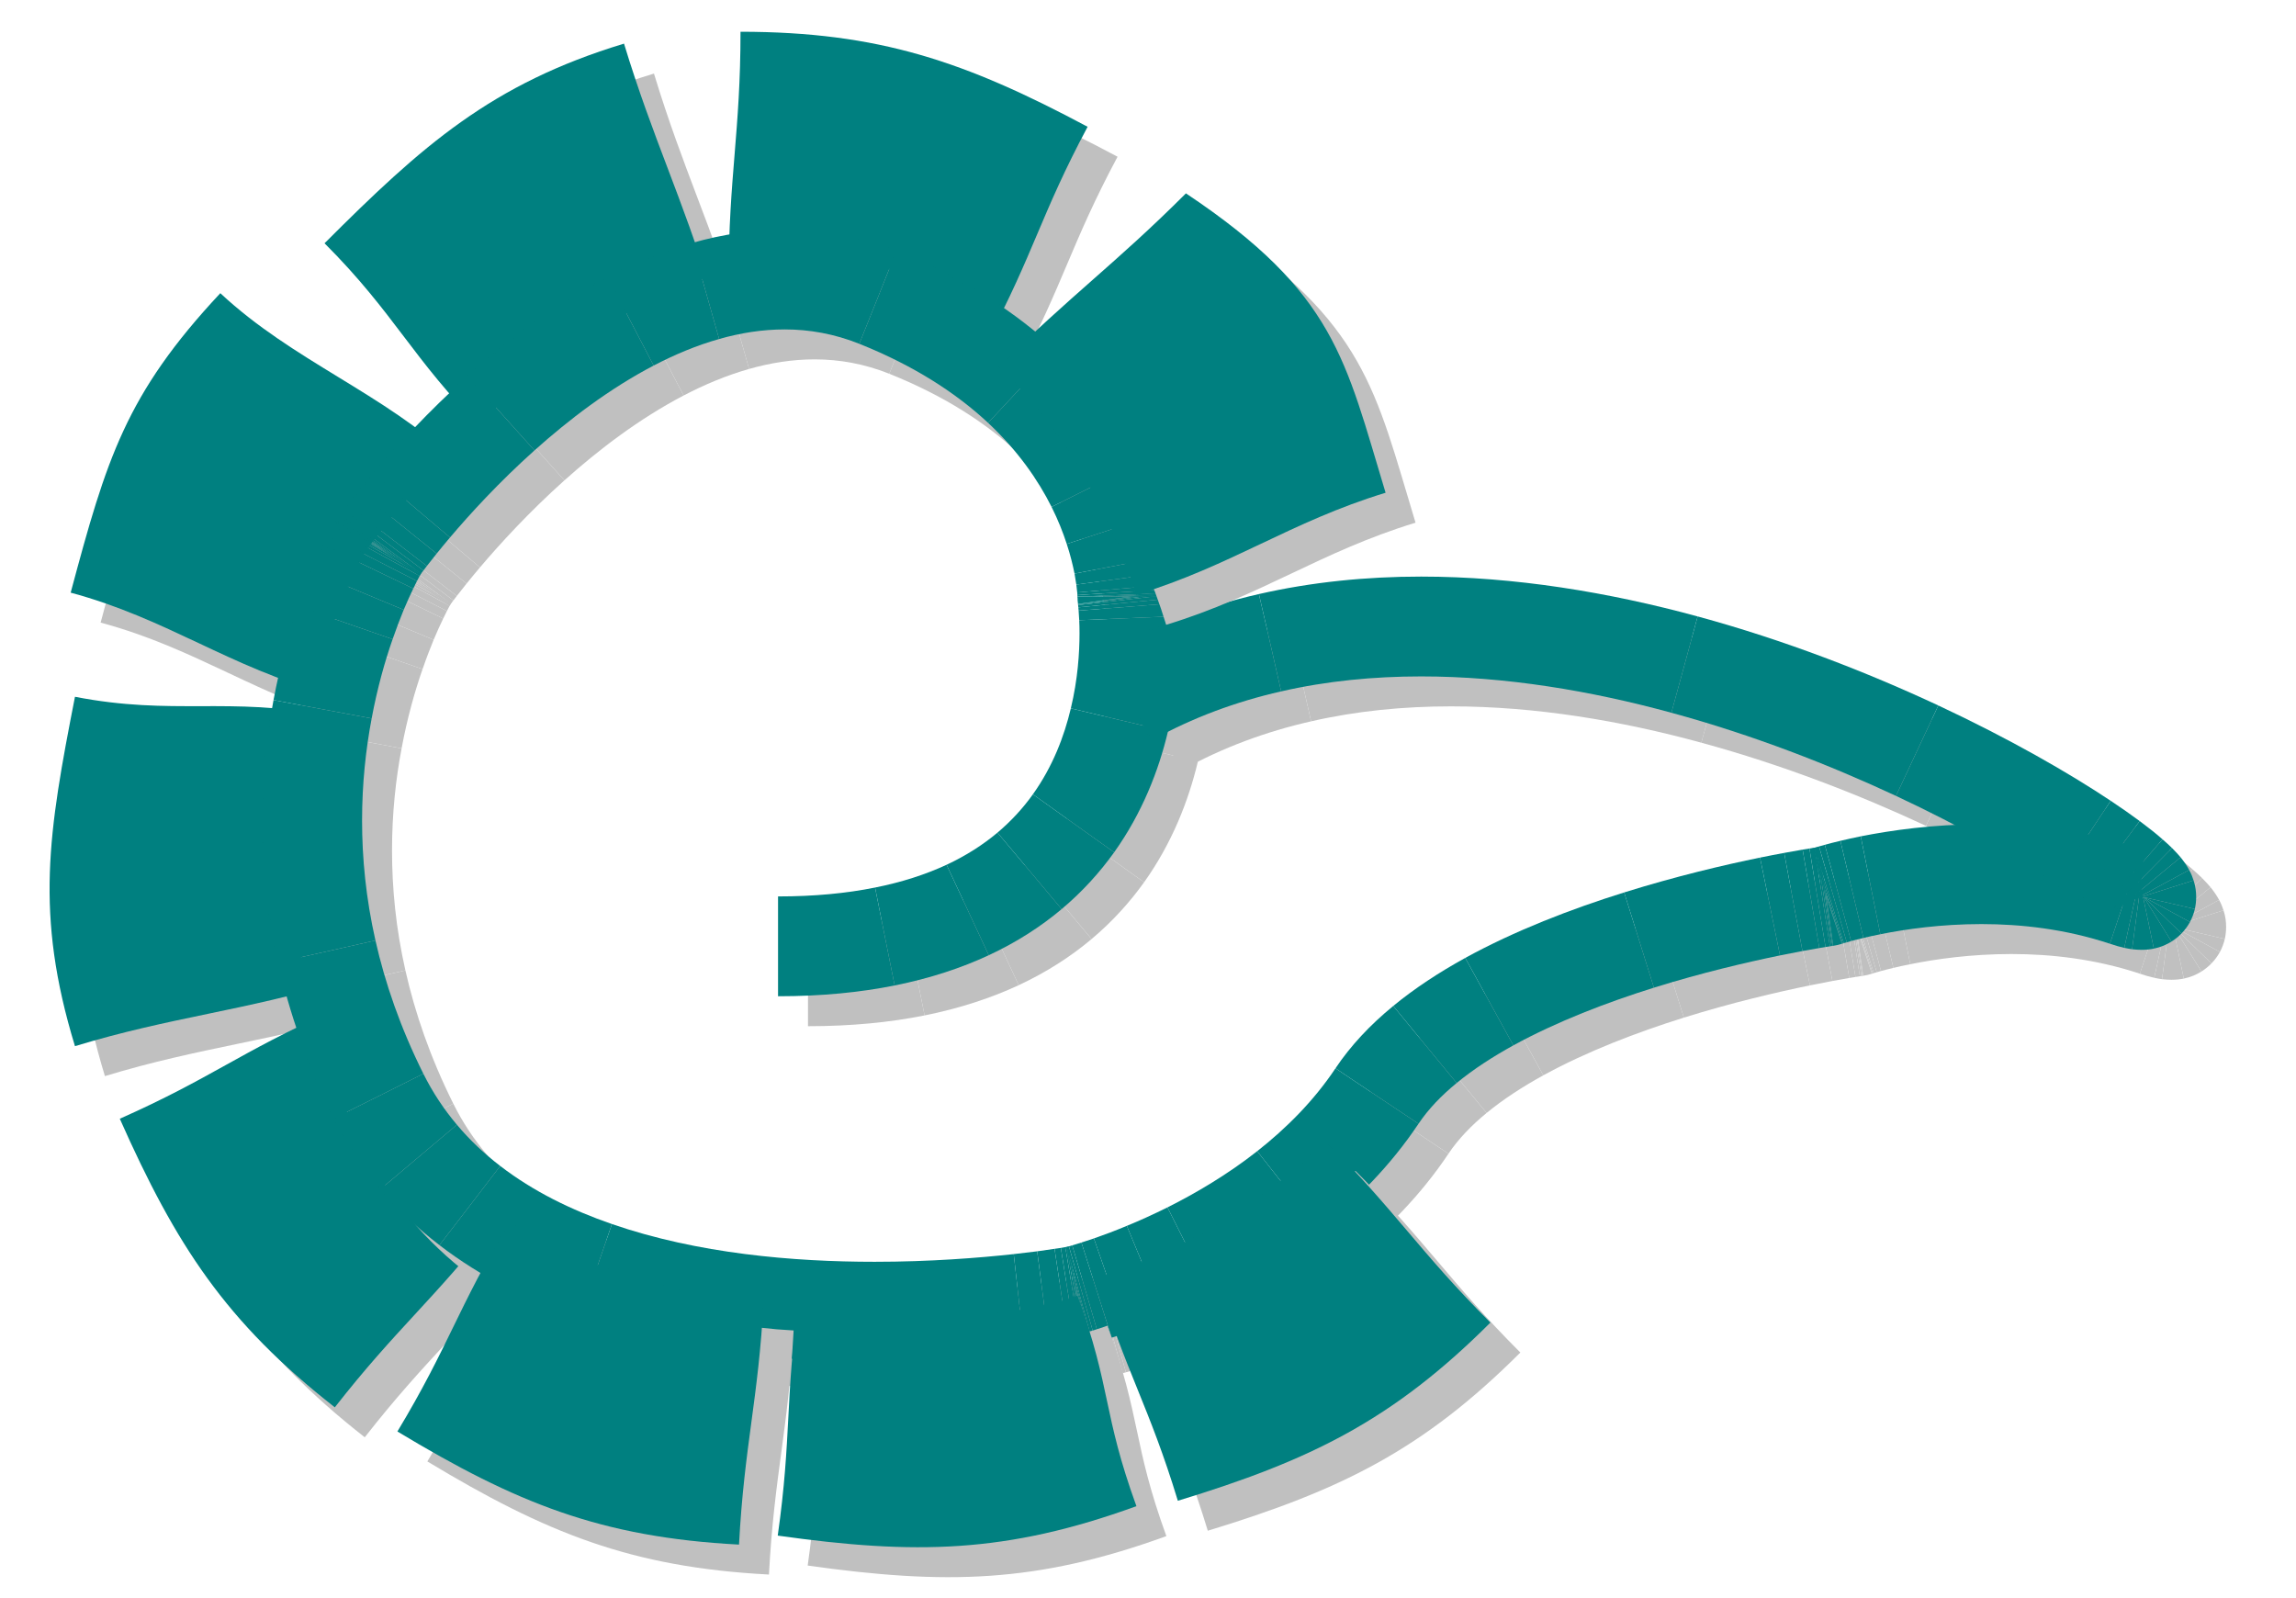
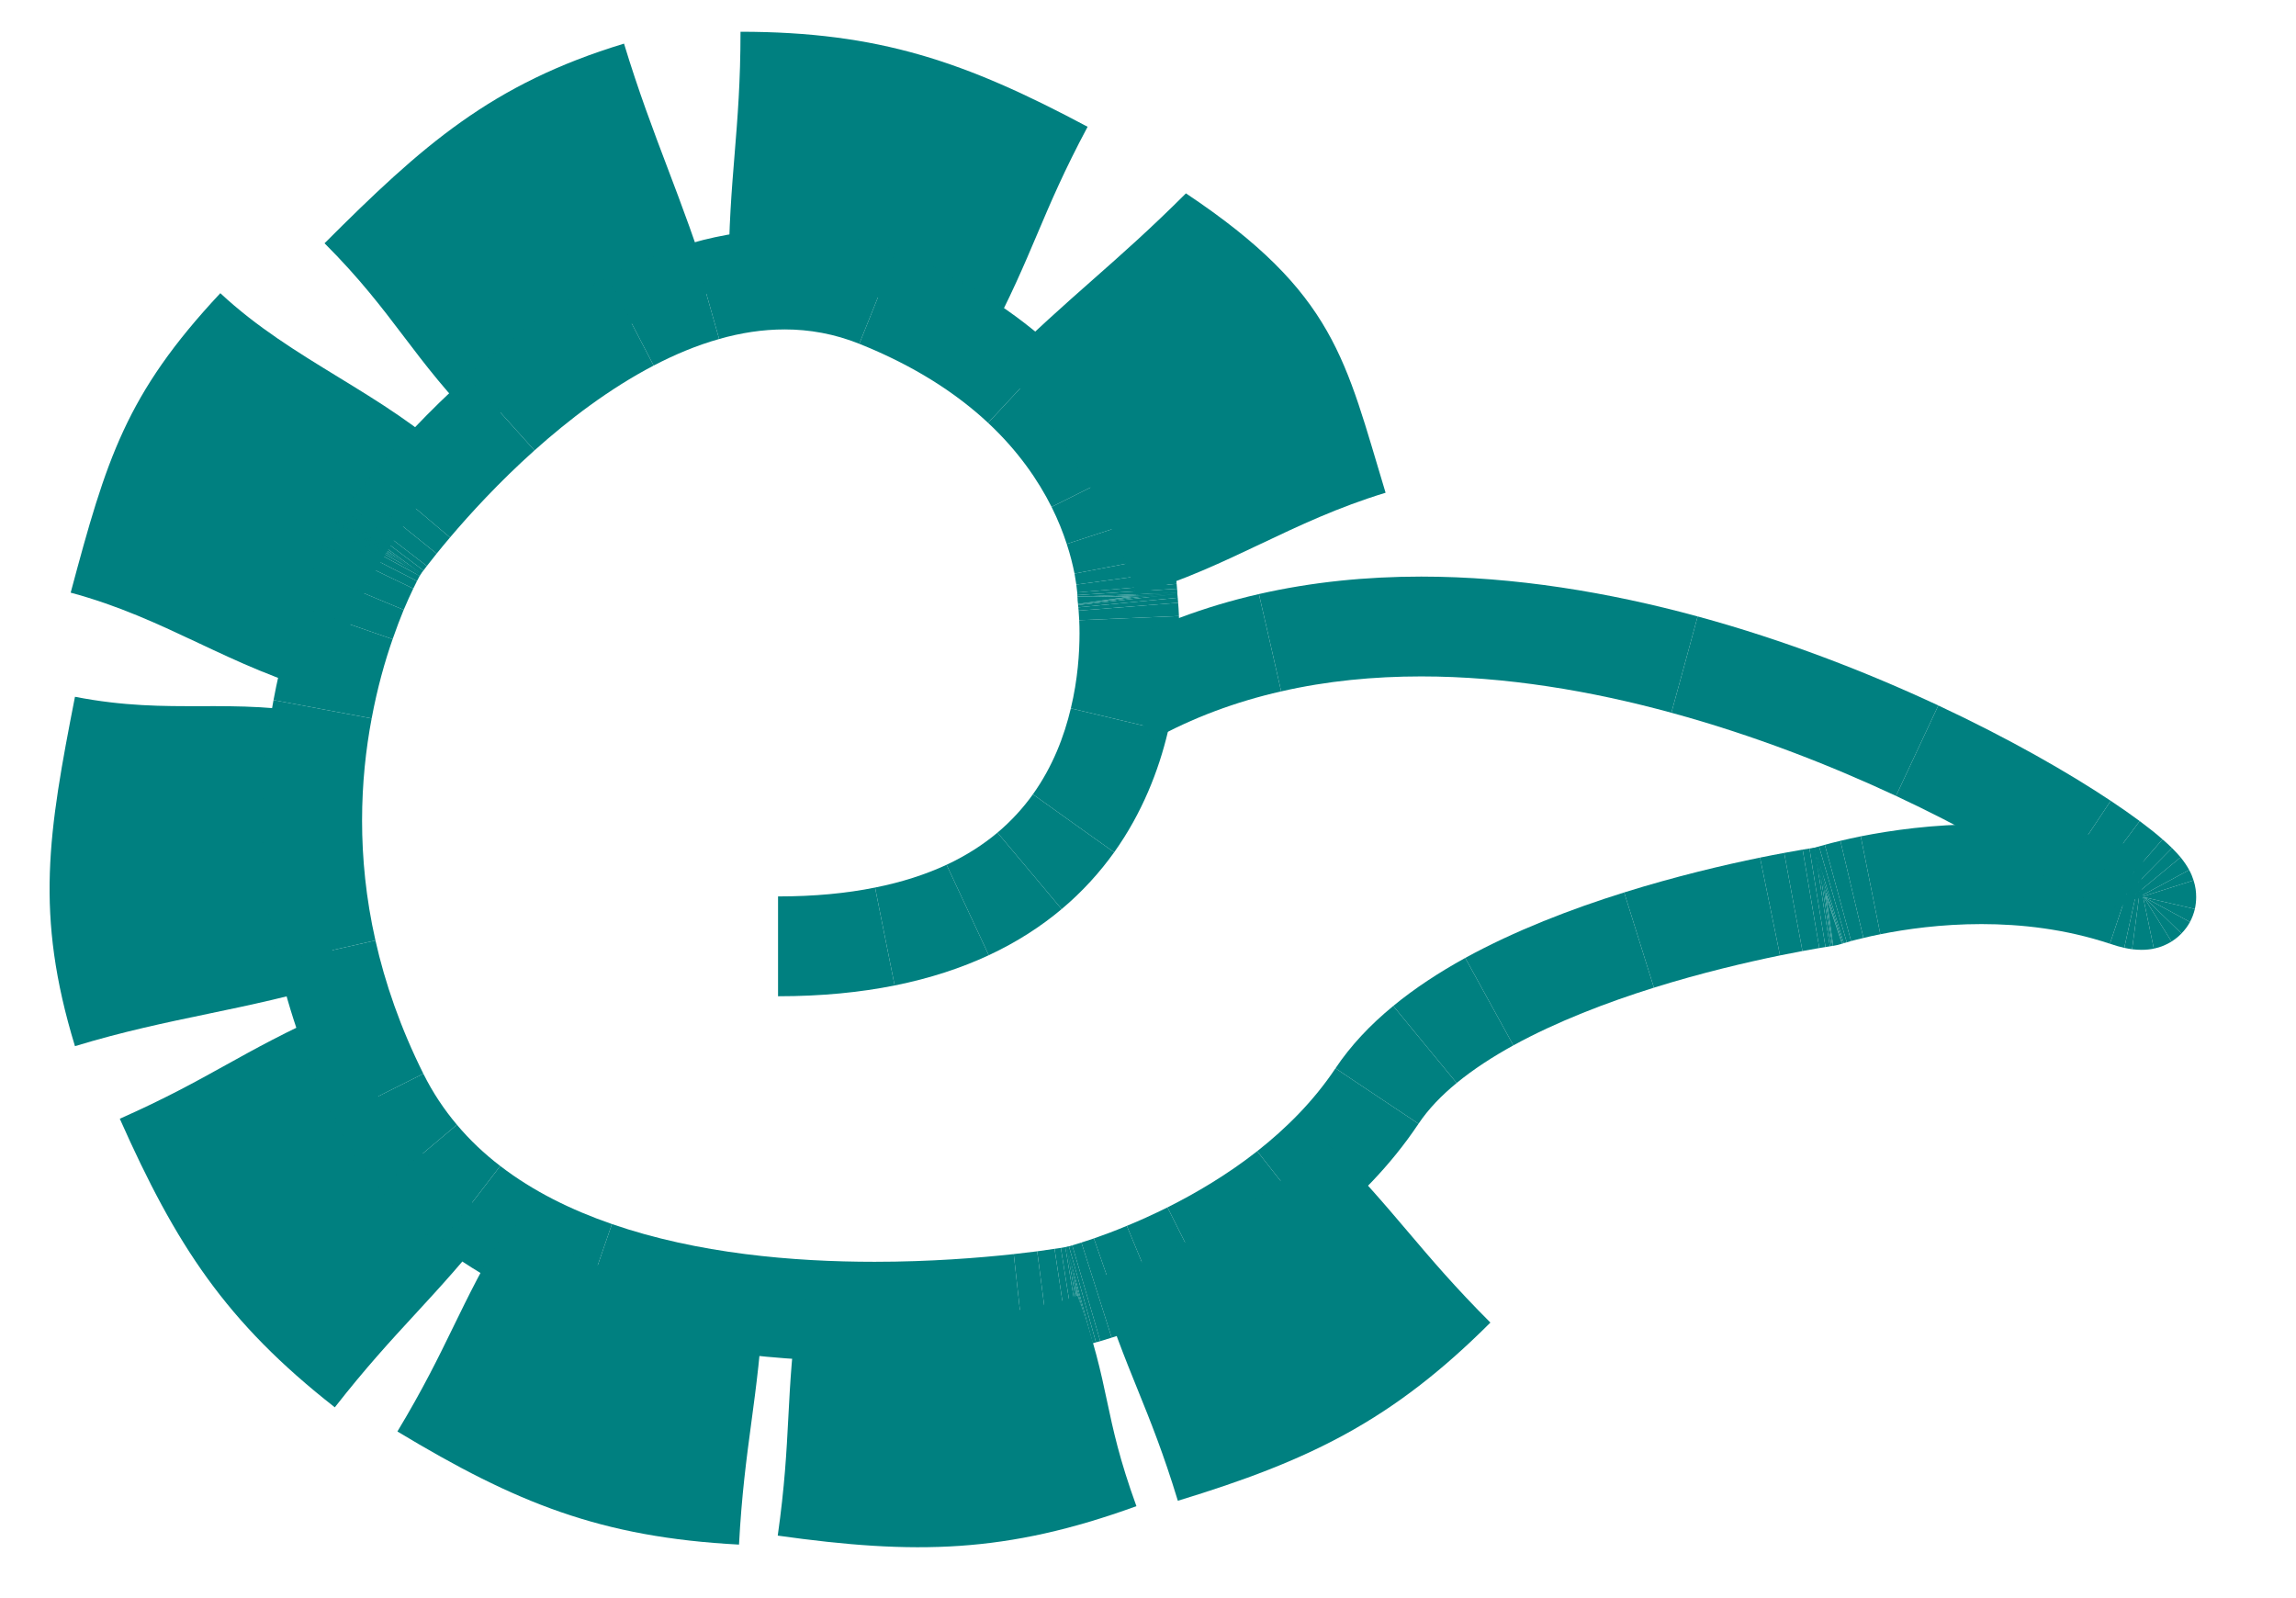
<svg xmlns="http://www.w3.org/2000/svg" fill-rule="evenodd" preserveAspectRatio="xMidYMid" viewBox="0 0 23000 16000">
  <path fill="none" d="M986 986h21030v14030H986z" />
-   <path fill="silver" d="M7599 3073c1-1001 119-1455 119-2455 1387 1 2253 299 3477 952-471 882-538 1267-1008 2150-793-424-1690-647-2588-647Z" />
+   <path fill="none" d="M7599 3073c1-1001 119-1455 119-2455 1387 1 2253 299 3477 952-471 882-538 1267-1008 2150-793-424-1690-647-2588-647Z" />
  <path fill="none" d="M7585 604h3625v3131H7585z" />
  <path fill="teal" d="M7299 2773c1-1001 119-1455 119-2455 1387 1 2253 299 3477 952-471 882-538 1267-1008 2150-793-424-1690-647-2588-647Z" />
  <path fill="none" d="M7285 304h3625v3131H7285z" />
-   <path fill="silver" d="M5135 4600c-707-708-877-1156-1584-1863 981-981 1672-1597 3000-2000 291 956 581 1534 873 2490-861 263-1654 738-2289 1373Z" />
+   <path fill="none" d="M5135 4600c-707-708-877-1156-1584-1863 981-981 1672-1597 3000-2000 291 956 581 1534 873 2490-861 263-1654 738-2289 1373Z" />
  <path fill="none" d="M3537 723h3901v3892H3537z" />
  <path fill="teal" d="M4835 4300c-707-708-877-1156-1584-1863 981-981 1672-1597 3000-2000 291 956 581 1534 873 2490-861 263-1654 738-2289 1373Z" />
  <path fill="none" d="M3237 423h3901v3892H3237z" />
-   <path fill="silver" d="M3570 7247c-966-259-1596-751-2562-1010 359-1341 552-1987 1499-3000 731 682 1626 995 2358 1677-614 657-1063 1466-1295 2333Z" />
+   <path fill="none" d="M3570 7247c-966-259-1596-751-2562-1010 359-1341 552-1987 1499-3000 731 682 1626 995 2358 1677-614 657-1063 1466-1295 2333Z" />
  <path fill="none" d="M994 3224h3886v4038H994z" />
  <path fill="teal" d="M3270 6947c-966-259-1596-751-2562-1010 359-1341 552-1987 1499-3000 731 682 1626 995 2358 1677-614 657-1063 1466-1295 2333Z" />
  <path fill="none" d="M694 2924h3886v4038H694z" />
-   <path fill="silver" d="M3714 10132c-955 292-1705 356-2663 648-405-1327-266-2139 0-3500 982 191 1543-3 2525 188-172 882-124 1805 138 2664Z" />
+   <path fill="none" d="M3714 10132c-955 292-1705 356-2663 648-405-1327-266-2139 0-3500 982 191 1543-3 2525 188-172 882-124 1805 138 2664Z" />
  <path fill="none" d="M783 7266h2946v3529H783z" />
  <path fill="teal" d="M3414 9832c-955 292-1705 356-2663 648-405-1327-266-2139 0-3500 982 191 1543-3 2525 188-172 882-124 1805 138 2664Z" />
  <path fill="none" d="M483 6966h2946v3529H483z" />
-   <path fill="silver" d="M5259 12537c-617 788-989 1073-1605 1861-1092-855-1591-1624-2154-2891 915-406 1204-667 2118-1074 365 822 934 1551 1641 2104Z" />
+   <path fill="none" d="M5259 12537c-617 788-989 1073-1605 1861-1092-855-1591-1624-2154-2891 915-406 1204-667 2118-1074 365 822 934 1551 1641 2104Z" />
  <path fill="none" d="M1487 10420h3787v3993H1487z" />
  <path fill="teal" d="M4959 12237c-617 788-989 1073-1605 1861-1092-855-1591-1624-2154-2891 915-406 1204-667 2118-1074 365 822 934 1551 1641 2104Z" />
  <path fill="none" d="M1187 10120h3787v3993H1187z" />
-   <g fill="silver">
+   <g fill="none">
    <path d="M8094 9280c363 0 685-31 972-89l98 491 98 490c-344 69-732 108-1168 108V9280Z" />
    <path d="M9066 9191c271-54 509-132 716-228l212 453 211 453c-273 127-585 231-943 303l-98-490-98-491Z" />
    <path d="M9782 8963c197-92 366-201 510-322l322 383 321 383c-206 173-447 330-730 462l-211-453-212-453Z" />
    <path d="M10292 8641c141-119 258-248 355-384l407 291 407 290c-144 201-317 393-526 569l-321-383-322-383Z" />
    <path d="M10647 8257c199-279 314-582 380-861l487 116 486 115c-93 393-259 818-539 1211l-407-290-407-291Z" />
    <path d="M11027 7396c70-291 87-558 87-752h1000c0 254-23 603-114 983l-486-115-487-116Zm87-752c0-49-1-92-3-131l500-21 499-21c2 51 4 109 4 173h-1000Z" />
    <path d="M11111 6513c-2-37-4-69-6-96l499-39 498-40c3 37 6 81 8 133l-499 21-500 21Z" />
    <path d="M11105 6417c-1-12-2-23-3-33l498-48 498-48c1 14 3 31 4 50l-498 40-499 39Z" />
    <path d="M11102 6384c-1-9-1-17-2-23l497-56 497-56c1 11 2 23 4 39l-498 48-498 48Z" />
    <path d="M11100 6361c0-3-1-5-1-7l497-60 496-60c0 4 1 9 2 15l-497 56-497 56Z" />
    <path d="M11099 6354v-4l496-64 495-63c1 3 1 7 2 11l-496 60-497 60Z" />
    <path d="M11099 6350c0-1-1-1-1-1l496-66 496-65v5l-495 63-496 64Z" />
    <path d="m11098 6349 496-68 495-67c0 1 1 2 1 4l-496 65-496 66Z" />
    <path d="m11198 6335 396-54 495-68v1l-495 67-396 54Z" />
    <path d="m11308 6320 286-40 495-69v2l-495 68-286 39Z" />
    <path d="m11421 6304 173-24 495-70v1l-495 69-173 24Z" />
    <path d="m11535 6288 59-8 495-71v1l-495 70-59 8Z" />
    <path d="M11099 6350c-4-24-5-45-5-70h500l-495 70Zm348-70 147-2 500-5v7h-647Z" />
    <path d="m11167 6282 427-8 499-10c1 4 1 7 1 9l-500 5-427 4Z" />
    <path d="M11094 6284v-2l499-15 500-15v12l-499 10-500 10Z" />
    <path d="M11094 6282c0-1 0-3-1-5l500-20 500-20v15l-500 15-499 15Z" />
    <path d="M11093 6277v-16l499-32 499-31c1 15 1 28 2 39l-500 20-500 20Z" />
    <path d="M11093 6261c-1-8-2-16-2-26l498-43 498-43c2 18 3 35 4 49l-499 31-499 32Z" />
    <path d="M11091 6235c-2-22-5-48-9-79l495-67 496-68c6 50 11 93 14 128l-498 43-498 43Z" />
    <path d="M11082 6156c-5-32-11-69-18-110l491-94 491-95c11 61 20 116 27 164l-496 68-495 67Z" />
    <path d="M11064 6046c-17-84-41-185-78-297l476-155 475-155c52 158 86 299 109 418l-491 95-491 94Z" />
    <path d="M10986 5749c-37-114-86-239-152-371l447-223 447-224c91 181 158 352 209 508l-475 155-476 155Z" />
    <path d="M10834 5378c-134-267-335-561-636-842l341-366 341-365c402 375 670 769 848 1126l-447 224-447 223Z" />
    <path d="M10198 4536c-314-293-733-569-1290-792l186-464 185-465c693 278 1211 626 1601 990l-341 365-341 366Z" />
    <path d="M8908 3744c-250-100-501-144-747-144V2600c369 0 744 66 1118 215l-185 465-186 464Zm-747-144c-223 0-443 35-657 96l-136-481-136-481c302-86 614-134 929-134v1000Z" />
    <path d="M7504 3696c-226 64-445 156-656 266l-231-443-231-444c272-141 555-258 846-341l136 481 136 481Z" />
    <path d="M6848 3962c-444 232-850 542-1194 850l-334-372-334-373c403-361 880-721 1400-992l231 444 231 443Z" />
    <path d="M5654 4812c-354 317-645 635-846 872l-382-323-381-323c225-265 547-618 941-971l334 373 334 372Z" />
    <path d="M4808 5684c-51 60-95 114-134 162l-389-314-390-314c44-53 94-114 150-180l381 323 382 323Z" />
    <path d="M4674 5846c-39 48-72 90-98 124l-396-305-396-306c30-39 68-86 111-141l390 314 389 314Z" />
    <path d="M4576 5970c-13 17-24 32-34 45l-399-302-399-301c12-15 25-33 40-53l396 306 396 305Z" />
    <path d="M4542 6015c-10 13-18 24-25 32l-401-297-402-298c8-11 18-24 30-40l399 301 399 302Z" />
    <path d="M4517 6047c-3 5-5 8-8 11l-403-295-403-296c3-5 7-10 11-15l402 298 401 297Z" />
    <path d="M4509 6058c-2 3-4 6-5 8l-405-294-404-294c2-3 5-7 8-11l403 296 403 295Z" />
    <path d="M4504 6066c-2 2-3 3-3 4l-406-292-406-293c2-1 3-4 6-7l404 294 405 294Z" />
    <path d="m4501 6070-407-290-407-291s1-1 2-4l406 293 406 292Z" />
    <path d="M3665 5522c7-11 14-22 22-33l407 291-429-258Z" />
    <path d="m4253 5875-160-95-430-255c1-2 2-3 2-3l429 258 159 95Z" />
    <path d="m4523 6036-431-253-432-253c2-2 3-4 3-5l430 255 430 256Z" />
    <path d="M4523 6036s-1 1-1 2l-433-251-432-251 3-6 432 253 431 253Z" />
    <path d="M4522 6038s-1 2-2 3l-434-248-434-249c2-3 3-5 5-8l432 251 433 251Z" />
    <path d="M4520 6041c-2 3-4 7-6 11l-437-244-436-243c4-8 8-15 11-21l434 249 434 248Z" />
    <path d="M4514 6052c-3 5-6 11-10 17l-439-238-439-239c5-10 10-19 15-27l436 243 437 244Z" />
    <path d="M4504 6069c-7 14-16 32-27 52l-445-228-445-228c15-29 28-53 39-73l439 239 439 238Z" />
    <path d="M4477 6121c-11 22-24 47-37 75l-450-217-451-217c18-37 34-69 48-97l445 228 445 228Z" />
    <path d="M4440 6196c-28 58-61 130-96 213l-461-192-462-192c43-104 84-192 118-263l451 217 450 217Z" />
    <path d="M4344 6409c-35 86-73 184-111 294l-473-164-472-164c45-131 91-248 133-350l462 192 461 192Z" />
    <path d="M4233 6703c-77 220-153 488-210 794l-492-92-491-92c67-361 158-677 248-938l472 164 473 164Z" />
    <path d="M4023 7497c-58 306-96 650-96 1023H2927c0-441 45-847 113-1207l491 92 492 92Zm-96 1023c0 374 38 777 134 1201l-488 110-488 109c-113-501-158-978-158-1420h1000Z" />
    <path d="M4061 9721c96 426 250 874 480 1335l-447 224-448 223c-269-539-449-1063-561-1563l488-109 488-110Z" />
    <path d="M4541 11056c94 189 207 358 336 511l-382 322-383 323c-178-212-335-447-466-709l448-223 447-224Z" />
    <path d="M4877 11567c130 155 276 292 434 413l-304 397-305 396c-215-165-413-352-590-561l383-323 382-322Z" />
    <path d="M5311 11980c331 255 714 442 1119 582l-163 473-163 472c-508-175-987-415-1402-734l305-396 304-397Z" />
    <path d="M6430 12562c860 297 1818 378 2632 378v1000c-915 0-1991-99-2958-433l163-472 163-473Zm2632 378c554 0 1043-39 1393-77l55 497 54 497c-377 41-905 83-1502 83v-1000Z" />
    <path d="M10455 12863c87-10 166-19 235-28l64 495 65 496c-75 10-160 20-255 31l-54-497-55-497Z" />
    <path d="M10690 12835c68-9 127-18 174-25l74 495 74 494c-53 8-117 17-193 27l-65-496-64-495Z" />
    <path d="M10864 12810c24-3 45-7 63-9l78 493 78 494c-21 4-44 7-71 11l-74-494-74-495Z" />
    <path d="M10927 12801c18-3 33-6 45-8l82 494 82 493c-15 2-32 5-53 8l-78-494-78-493Z" />
    <path d="M10972 12793c5-1 11-2 15-2l84 493 84 493c-6 0-12 2-19 3l-82-493-82-494Z" />
    <path d="M10987 12791c4-1 8-2 11-2l86 492 85 493c-4 1-8 2-14 3l-84-493-84-493Z" />
    <path d="M10998 12789c1 0 2-1 3-1l87 493 87 492c-2 0-4 1-6 1l-85-493-86-492Z" />
    <path d="M11001 12788h2l88 492 88 492c-1 1-3 1-4 1l-87-492-87-493Z" />
    <path d="M11003 12788h1l89 492 89 492h-3l-88-492-88-492Z" />
    <path d="m11029 12925 65 355 89 492h-1l-89-492-64-355Z" />
    <path d="M11215 13765c-11 2-21 5-32 7l-89-492 121 485Z" />
    <path d="m11015 12967 80 312 124 485c-3 0-4 1-4 1l-121-485-79-313Z" />
    <path d="M10972 12795s1 0 2-1l125 484 126 484c-3 1-5 1-6 2l-124-485-123-484Z" />
    <path d="M10974 12794c1 0 2 0 4-1l129 483 128 484c-4 1-7 1-10 2l-126-484-125-484Z" />
    <path d="M10978 12793c3-1 5-1 8-2l130 483 131 482c-5 2-9 3-12 4l-128-484-129-483Z" />
    <path d="M10986 12791c6-2 13-4 22-6l136 481 135 481c-12 4-23 7-32 9l-131-482-130-483Z" />
    <path d="M11008 12785c10-3 21-6 33-10l141 480 140 480c-16 5-30 9-43 12l-135-481-136-481Z" />
    <path d="M11041 12775c25-7 56-16 92-28l152 477 151 476c-44 14-82 26-114 35l-140-480-141-480Z" />
    <path d="M11133 12747c37-12 79-25 125-41l164 472 163 473c-55 19-105 35-149 49l-151-476-152-477Z" />
    <path d="M11258 12706c94-33 206-74 330-126l191 462 191 463c-145 59-275 108-385 146l-163-473-164-472Z" />
    <path d="M11588 12580c125-51 262-113 407-185l224 447 223 447c-168 84-327 156-472 216l-191-463-191-462Z" />
    <path d="M11995 12395c285-143 600-328 899-563l309 393 309 393c-357 280-730 502-1070 671l-223-447-224-447Z" />
    <path d="M12894 11832c288-227 564-500 784-830l416 278 416 277c-281 421-630 772-998 1061l-309-393-309-393Z" />
    <path d="M13678 11002c151-226 347-435 579-625l317 386 318 386c-152 125-283 260-382 408l-416-277-416-278Z" />
    <path d="M14257 10377c214-176 458-336 721-481l241 438 241 438c-207 114-400 239-568 377l-318-386-317-386Z" />
    <path d="M14978 9896c497-273 1061-490 1592-656l149 477 149 477c-469 147-968 337-1408 578l-241-438-241-438Z" />
    <path d="M16570 9240c518-162 1004-276 1361-349l100 490 100 490c-331 68-782 173-1263 323l-149-477-149-477Z" />
    <path d="M17931 8891c89-18 170-34 242-47l91 492 92 491c-67 13-142 27-225 44l-100-490-100-490Z" />
    <path d="M18173 8844c71-13 134-24 185-33l83 493 84 493c-47 8-104 18-169 30l-92-491-91-492Z" />
    <path d="M18358 8811c25-4 48-8 68-11l80 493 81 494c-18 3-39 6-62 10l-84-493-83-493Z" />
    <path d="M18426 8800c20-4 37-6 51-8l77 494 77 494c-12 2-27 4-44 7l-81-494-80-493Z" />
    <path d="M18477 8792c7-1 14-2 19-3l75 494 76 494c-5 1-10 2-16 3l-77-494-77-494Z" />
    <path d="M18496 8789c5-1 10-2 14-2l74 494 73 495c-3 0-6 1-10 1l-76-494-75-494Z" />
    <path d="M18510 8787c4-1 7-1 9-2l72 495 72 495c-1 0-3 0-6 1l-73-495-74-494Z" />
    <path d="M18519 8785h4l71 495 70 495h-1l-72-495-72-495Z" />
    <path d="M18752 9754c-29 10-57 16-88 21l-70-495 158 474Z" />
    <path d="M18436 8805h2l156 475 51 154-51-154-158-475Z" />
    <path d="M18438 8805c0-1 1-1 2-1l156 475 149 457-151-456-156-475Z" />
    <path d="M18440 8804c2-1 3-1 4-2l154 476 154 476h-1l-155-475-156-475Z" />
    <path d="M18444 8802c2 0 3-1 5-1l152 476 152 477h-1l-154-476-154-476Z" />
    <path d="M18449 8801c4-1 8-3 13-4l149 477 149 478c-3 0-5 1-7 2l-152-477-152-476Z" />
    <path d="M18462 8797c5-2 10-3 16-5l146 478 146 478c-4 2-7 3-10 4l-149-478-149-477Z" />
    <path d="M18478 8792c12-4 27-8 44-13l139 480 139 481c-12 3-22 6-30 8l-146-478-146-478Z" />
    <path d="M18522 8779c17-5 36-10 58-16l132 482 131 482c-16 5-31 9-43 13l-139-481-139-480Z" />
    <path d="M18580 8763c43-12 95-26 156-40l115 486 116 487c-48 11-90 22-124 31l-131-482-132-482Z" />
    <path d="M18736 8723c60-14 128-30 204-45l98 491 98 490c-63 12-119 25-169 37l-116-487-115-486Z" />
    <path d="M18940 8678c302-60 726-121 1209-121v1000c-405 0-760 51-1013 102l-98-490-98-491Zm1209-121c493 0 1048 63 1603 248l-158 475-158 474c-446-148-891-197-1287-197V8557Z" />
    <path d="M21752 8805c17 6 31 11 43 13l-108 488-107 489c-41-9-89-22-144-41l158-474 158-475Z" />
    <path d="m21780 8889-56 424-66 496c-24-3-50-8-78-14l107-489 93-417Z" />
    <path d="M21753 9094v721c-28 0-60-2-95-6l66-496 29-219Zm0 118 21 101 102 490c-35 7-76 12-123 12v-603Z" />
    <path d="m21764 9269 25 39 264 424c-48 30-105 56-177 71l-102-490-10-44Z" />
    <path d="m21774 9285 20 18 359 348c-29 30-62 57-100 81l-264-424-15-23Z" />
    <path d="m21777 9288 21 10 440 238c-23 42-51 80-85 115l-359-348-17-15Z" />
    <path d="m21777 9287 23 6 487 113c-11 46-28 90-49 130l-440-238-21-11Z" />
    <path d="M21771 9286h529c0 42-5 82-13 120l-487-113-29-7Zm-21 0 48-16 476-151c20 61 26 117 26 167h-550Z" />
    <path d="m21694 9303 96-51 440-237c20 37 34 72 44 104l-476 151-104 33Z" />
    <path d="m21541 9386 217-179 386-319c38 47 66 90 86 127l-440 237-249 134Z" />
    <path d="M21372 9525c-4-6-10-12-17-19l351-355 352-356c34 34 62 65 86 93l-386 319-386 318Z" />
    <path d="M21355 9506c-14-14-31-28-49-44l329-377 328-377c36 31 67 60 95 87l-352 356-351 355Z" />
    <path d="M21306 9462c-46-40-102-85-169-134l298-402 299-401c90 67 167 128 229 183l-328 377-329 377Z" />
    <path d="M21137 9328c-72-54-155-112-247-174l277-416 277-416c108 72 205 140 290 203l-299 401-298 402Z" />
    <path d="M20890 9154c-387-257-939-573-1597-881l212-453 212-453c712 333 1308 676 1727 955l-277 416-277 416Z" />
    <path d="M19293 8273c-662-309-1431-610-2250-833l132-482 131-483c878 239 1702 561 2411 892l-212 453-212 453Z" />
    <path d="M17043 7440c-805-220-1660-364-2506-364V6076c935 0 1879 157 2769 399l-131 483-132 482Zm-2506-364c-474 0-945 45-1403 150l-111-488-112-487c531-121 1077-175 1626-175v1000Z" />
    <path d="M13134 7226c-449 102-885 261-1298 491l-242-437-243-437c496-276 1021-469 1560-592l112 487 111 488Z" />
  </g>
  <g fill="teal">
    <path d="M7794 8980c363 0 685-31 972-89l98 491 98 490c-344 69-732 108-1168 108V8980Z" />
    <path d="M8766 8891c271-54 509-132 716-228l212 453 211 453c-273 127-585 231-943 303l-98-490-98-491Z" />
    <path d="M9482 8663c197-92 366-201 510-322l322 383 321 383c-206 173-447 330-730 462l-211-453-212-453Z" />
    <path d="M9992 8341c141-119 258-248 355-384l407 291 407 290c-144 201-317 393-526 569l-321-383-322-383Z" />
    <path d="M10347 7957c199-279 314-582 380-861l487 116 486 115c-93 393-259 818-539 1211l-407-290-407-291Z" />
    <path d="M10727 7096c70-291 87-558 87-752h1000c0 254-23 603-114 983l-486-115-487-116Zm87-752c0-49-1-92-3-131l500-21 499-21c2 51 4 109 4 173h-1000Z" />
    <path d="M10811 6213c-2-37-4-69-6-96l499-39 498-40c3 37 6 81 8 133l-499 21-500 21Z" />
    <path d="M10805 6117c-1-12-2-23-3-33l498-48 498-48c1 14 3 31 4 50l-498 40-499 39Z" />
    <path d="M10802 6084c-1-9-1-17-2-23l497-56 497-56c1 11 2 23 4 39l-498 48-498 48Z" />
    <path d="M10800 6061c0-3-1-5-1-7l497-60 496-60c0 4 1 9 2 15l-497 56-497 56Z" />
    <path d="M10799 6054v-4l496-64 495-63c1 3 1 7 2 11l-496 60-497 60Z" />
    <path d="M10799 6050c0-1-1-1-1-1l496-66 496-65v5l-495 63-496 64Z" />
    <path d="m10798 6049 496-68 495-67c0 1 1 2 1 4l-496 65-496 66Z" />
    <path d="m10898 6035 396-54 495-68v1l-495 67-396 54Z" />
    <path d="m11008 6020 286-40 495-69v2l-495 68-286 39Z" />
    <path d="m11121 6004 173-24 495-70v1l-495 69-173 24Z" />
    <path d="m11235 5988 59-8 495-71v1l-495 70-59 8Z" />
    <path d="M10799 6050c-4-24-5-45-5-70h500l-495 70Zm348-70 147-2 500-5v7h-647Z" />
    <path d="m10867 5982 427-8 499-10c1 4 1 7 1 9l-500 5-427 4Z" />
    <path d="M10794 5984v-2l499-15 500-15v12l-499 10-500 10Z" />
    <path d="M10794 5982c0-1 0-3-1-5l500-20 500-20v15l-500 15-499 15Z" />
    <path d="M10793 5977v-16l499-32 499-31c1 15 1 28 2 39l-500 20-500 20Z" />
    <path d="M10793 5961c-1-8-2-16-2-26l498-43 498-43c2 18 3 35 4 49l-499 31-499 32Z" />
    <path d="M10791 5935c-2-22-5-48-9-79l495-67 496-68c6 50 11 93 14 128l-498 43-498 43Z" />
    <path d="M10782 5856c-5-32-11-69-18-110l491-94 491-95c11 61 20 116 27 164l-496 68-495 67Z" />
    <path d="M10764 5746c-17-84-41-185-78-297l476-155 475-155c52 158 86 299 109 418l-491 95-491 94Z" />
    <path d="M10686 5449c-37-114-86-239-152-371l447-223 447-224c91 181 158 352 209 508l-475 155-476 155Z" />
    <path d="M10534 5078c-134-267-335-561-636-842l341-366 341-365c402 375 670 769 848 1126l-447 224-447 223Z" />
    <path d="M9898 4236c-314-293-733-569-1290-792l186-464 185-465c693 278 1211 626 1601 990l-341 365-341 366Z" />
    <path d="M8608 3444c-250-100-501-144-747-144V2300c369 0 744 66 1118 215l-185 465-186 464Zm-747-144c-223 0-443 35-657 96l-136-481-136-481c302-86 614-134 929-134v1000Z" />
    <path d="M7204 3396c-226 64-445 156-656 266l-231-443-231-444c272-141 555-258 846-341l136 481 136 481Z" />
    <path d="M6548 3662c-444 232-850 542-1194 850l-334-372-334-373c403-361 880-721 1400-992l231 444 231 443Z" />
    <path d="M5354 4512c-354 317-645 635-846 872l-382-323-381-323c225-265 547-618 941-971l334 373 334 372Z" />
    <path d="M4508 5384c-51 60-95 114-134 162l-389-314-390-314c44-53 94-114 150-180l381 323 382 323Z" />
    <path d="M4374 5546c-39 48-72 90-98 124l-396-305-396-306c30-39 68-86 111-141l390 314 389 314Z" />
    <path d="M4276 5670c-13 17-24 32-34 45l-399-302-399-301c12-15 25-33 40-53l396 306 396 305Z" />
    <path d="M4242 5715c-10 13-18 24-25 32l-401-297-402-298c8-11 18-24 30-40l399 301 399 302Z" />
    <path d="M4217 5747c-3 5-5 8-8 11l-403-295-403-296c3-5 7-10 11-15l402 298 401 297Z" />
    <path d="M4209 5758c-2 3-4 6-5 8l-405-294-404-294c2-3 5-7 8-11l403 296 403 295Z" />
    <path d="M4204 5766c-2 2-3 3-3 4l-406-292-406-293c2-1 3-4 6-7l404 294 405 294Z" />
    <path d="m4201 5770-407-290-407-291s1-1 2-4l406 293 406 292Z" />
    <path d="M3365 5222c7-11 14-22 22-33l407 291-429-258Z" />
    <path d="m3953 5575-160-95-430-255c1-2 2-3 2-3l429 258 159 95Z" />
    <path d="m4223 5736-431-253-432-253c2-2 3-4 3-5l430 255 430 256Z" />
    <path d="M4223 5736s-1 1-1 2l-433-251-432-251 3-6 432 253 431 253Z" />
    <path d="M4222 5738s-1 2-2 3l-434-248-434-249c2-3 3-5 5-8l432 251 433 251Z" />
    <path d="M4220 5741c-2 3-4 7-6 11l-437-244-436-243c4-8 8-15 11-21l434 249 434 248Z" />
    <path d="M4214 5752c-3 5-6 11-10 17l-439-238-439-239c5-10 10-19 15-27l436 243 437 244Z" />
    <path d="M4204 5769c-7 14-16 32-27 52l-445-228-445-228c15-29 28-53 39-73l439 239 439 238Z" />
    <path d="M4177 5821c-11 22-24 47-37 75l-450-217-451-217c18-37 34-69 48-97l445 228 445 228Z" />
    <path d="M4140 5896c-28 58-61 130-96 213l-461-192-462-192c43-104 84-192 118-263l451 217 450 217Z" />
    <path d="M4044 6109c-35 86-73 184-111 294l-473-164-472-164c45-131 91-248 133-350l462 192 461 192Z" />
    <path d="M3933 6403c-77 220-153 488-210 794l-492-92-491-92c67-361 158-677 248-938l472 164 473 164Z" />
    <path d="M3723 7197c-58 306-96 650-96 1023H2627c0-441 45-847 113-1207l491 92 492 92Zm-96 1023c0 374 38 777 134 1201l-488 110-488 109c-113-501-158-978-158-1420h1000Z" />
    <path d="M3761 9421c96 426 250 874 480 1335l-447 224-448 223c-269-539-449-1063-561-1563l488-109 488-110Z" />
    <path d="M4241 10756c94 189 207 358 336 511l-382 322-383 323c-178-212-335-447-466-709l448-223 447-224Z" />
    <path d="M4577 11267c130 155 276 292 434 413l-304 397-305 396c-215-165-413-352-590-561l383-323 382-322Z" />
    <path d="M5011 11680c331 255 714 442 1119 582l-163 473-163 472c-508-175-987-415-1402-734l305-396 304-397Z" />
    <path d="M6130 12262c860 297 1818 378 2632 378v1000c-915 0-1991-99-2958-433l163-472 163-473Zm2632 378c554 0 1043-39 1393-77l55 497 54 497c-377 41-905 83-1502 83v-1000Z" />
    <path d="M10155 12563c87-10 166-19 235-28l64 495 65 496c-75 10-160 20-255 31l-54-497-55-497Z" />
    <path d="M10390 12535c68-9 127-18 174-25l74 495 74 494c-53 8-117 17-193 27l-65-496-64-495Z" />
    <path d="M10564 12510c24-3 45-7 63-9l78 493 78 494c-21 4-44 7-71 11l-74-494-74-495Z" />
    <path d="M10627 12501c18-3 33-6 45-8l82 494 82 493c-15 2-32 5-53 8l-78-494-78-493Z" />
    <path d="M10672 12493c5-1 11-2 15-2l84 493 84 493c-6 0-12 2-19 3l-82-493-82-494Z" />
    <path d="M10687 12491c4-1 8-2 11-2l86 492 85 493c-4 1-8 2-14 3l-84-493-84-493Z" />
    <path d="M10698 12489c1 0 2-1 3-1l87 493 87 492c-2 0-4 1-6 1l-85-493-86-492Z" />
    <path d="M10701 12488h2l88 492 88 492c-1 1-3 1-4 1l-87-492-87-493Z" />
    <path d="M10703 12488h1l89 492 89 492h-3l-88-492-88-492Z" />
    <path d="m10729 12625 65 355 89 492h-1l-89-492-64-355Z" />
    <path d="M10915 13465c-11 2-21 5-32 7l-89-492 121 485Z" />
    <path d="m10715 12667 80 312 124 485c-3 0-4 1-4 1l-121-485-79-313Z" />
    <path d="M10672 12495s1 0 2-1l125 484 126 484c-3 1-5 1-6 2l-124-485-123-484Z" />
    <path d="M10674 12494c1 0 2 0 4-1l129 483 128 484c-4 1-7 1-10 2l-126-484-125-484Z" />
    <path d="M10678 12493c3-1 5-1 8-2l130 483 131 482c-5 2-9 3-12 4l-128-484-129-483Z" />
    <path d="M10686 12491c6-2 13-4 22-6l136 481 135 481c-12 4-23 7-32 9l-131-482-130-483Z" />
    <path d="M10708 12485c10-3 21-6 33-10l141 480 140 480c-16 5-30 9-43 12l-135-481-136-481Z" />
    <path d="M10741 12475c25-7 56-16 92-28l152 477 151 476c-44 14-82 26-114 35l-140-480-141-480Z" />
    <path d="M10833 12447c37-12 79-25 125-41l164 472 163 473c-55 19-105 35-149 49l-151-476-152-477Z" />
    <path d="M10958 12406c94-33 206-74 330-126l191 462 191 463c-145 59-275 108-385 146l-163-473-164-472Z" />
    <path d="M11288 12280c125-51 262-113 407-185l224 447 223 447c-168 84-327 156-472 216l-191-463-191-462Z" />
    <path d="M11695 12095c285-143 600-328 899-563l309 393 309 393c-357 280-730 502-1070 671l-223-447-224-447Z" />
    <path d="M12594 11532c288-227 564-500 784-830l416 278 416 277c-281 421-630 772-998 1061l-309-393-309-393Z" />
    <path d="M13378 10702c151-226 347-435 579-625l317 386 318 386c-152 125-283 260-382 408l-416-277-416-278Z" />
    <path d="M13957 10077c214-176 458-336 721-481l241 438 241 438c-207 114-400 239-568 377l-318-386-317-386Z" />
    <path d="M14678 9596c497-273 1061-490 1592-656l149 477 149 477c-469 147-968 337-1408 578l-241-438-241-438Z" />
    <path d="M16270 8940c518-162 1004-276 1361-349l100 490 100 490c-331 68-782 173-1263 323l-149-477-149-477Z" />
    <path d="M17631 8591c89-18 170-34 242-47l91 492 92 491c-67 13-142 27-225 44l-100-490-100-490Z" />
    <path d="M17873 8544c71-13 134-24 185-33l83 493 84 493c-47 8-104 18-169 30l-92-491-91-492Z" />
    <path d="M18058 8511c25-4 48-8 68-11l80 493 81 494c-18 3-39 6-62 10l-84-493-83-493Z" />
    <path d="M18126 8500c20-4 37-6 51-8l77 494 77 494c-12 2-27 4-44 7l-81-494-80-493Z" />
    <path d="M18177 8492c7-1 14-2 19-3l75 494 76 494c-5 1-10 2-16 3l-77-494-77-494Z" />
    <path d="M18196 8489c5-1 10-2 14-2l74 494 73 495c-3 0-6 1-10 1l-76-494-75-494Z" />
    <path d="M18210 8487c4-1 7-1 9-2l72 495 72 495c-1 0-3 0-6 1l-73-495-74-494Z" />
    <path d="M18219 8485h4l71 495 70 495h-1l-72-495-72-495Z" />
    <path d="M18452 9454c-29 10-57 16-88 21l-70-495 158 474Z" />
    <path d="M18136 8505h2l156 475 51 154-51-154-158-475Z" />
    <path d="M18138 8505c0-1 1-1 2-1l156 475 149 457-151-456-156-475Z" />
    <path d="M18140 8504c2-1 3-1 4-2l154 476 154 476h-1l-155-475-156-475Z" />
    <path d="M18144 8502c2 0 3-1 5-1l152 476 152 477h-1l-154-476-154-476Z" />
    <path d="M18149 8501c4-1 8-3 13-4l149 477 149 478c-3 0-5 1-7 2l-152-477-152-476Z" />
    <path d="M18162 8497c5-2 10-3 16-5l146 478 146 478c-4 2-7 3-10 4l-149-478-149-477Z" />
    <path d="M18178 8492c12-4 27-8 44-13l139 480 139 481c-12 3-22 6-30 8l-146-478-146-478Z" />
    <path d="M18222 8479c17-5 36-10 58-16l132 482 131 482c-16 5-31 9-43 13l-139-481-139-480Z" />
    <path d="M18280 8463c43-12 95-26 156-40l115 486 116 487c-48 11-90 22-124 31l-131-482-132-482Z" />
    <path d="M18436 8423c60-14 128-30 204-45l98 491 98 490c-63 12-119 25-169 37l-116-487-115-486Z" />
    <path d="M18640 8378c302-60 726-121 1209-121v1000c-405 0-760 51-1013 102l-98-490-98-491Zm1209-121c493 0 1048 63 1603 248l-158 475-158 474c-446-148-891-197-1287-197V8257Z" />
    <path d="M21452 8505c17 6 31 11 43 13l-108 488-107 489c-41-9-89-22-144-41l158-474 158-475Z" />
    <path d="m21480 8589-56 424-66 496c-24-3-50-8-78-14l107-489 93-417Z" />
    <path d="M21453 8794v721c-28 0-60-2-95-6l66-496 29-219Zm0 118 21 101 102 490c-35 7-76 12-123 12v-603Z" />
    <path d="m21464 8969 25 39 264 424c-48 30-105 56-177 71l-102-490-10-44Z" />
    <path d="m21474 8985 20 18 359 348c-29 30-62 57-100 81l-264-424-15-23Z" />
    <path d="m21477 8988 21 10 440 238c-23 42-51 80-85 115l-359-348-17-15Z" />
    <path d="m21477 8987 23 6 487 113c-11 46-28 90-49 130l-440-238-21-11Z" />
    <path d="M21471 8986h529c0 42-5 82-13 120l-487-113-29-7Zm-21 0 48-16 476-151c20 61 26 117 26 167h-550Z" />
    <path d="m21394 9003 96-51 440-237c20 37 34 72 44 104l-476 151-104 33Z" />
    <path d="m21241 9086 217-179 386-319c38 47 66 90 86 127l-440 237-249 134Z" />
    <path d="M21072 9225c-4-6-10-12-17-19l351-355 352-356c34 34 62 65 86 93l-386 319-386 318Z" />
    <path d="M21055 9206c-14-14-31-28-49-44l329-377 328-377c36 31 67 60 95 87l-352 356-351 355Z" />
    <path d="M21006 9162c-46-40-102-85-169-134l298-402 299-401c90 67 167 128 229 183l-328 377-329 377Z" />
    <path d="M20837 9028c-72-54-155-112-247-174l277-416 277-416c108 72 205 140 290 203l-299 401-298 402Z" />
    <path d="M20590 8854c-387-257-939-573-1597-881l212-453 212-453c712 333 1308 676 1727 955l-277 416-277 416Z" />
    <path d="M18993 7973c-662-309-1431-610-2250-833l132-482 131-483c878 239 1702 561 2411 892l-212 453-212 453Z" />
    <path d="M16743 7140c-805-220-1660-364-2506-364V5776c935 0 1879 157 2769 399l-131 483-132 482Zm-2506-364c-474 0-945 45-1403 150l-111-488-112-487c531-121 1077-175 1626-175v1000Z" />
    <path d="M12834 6926c-449 102-885 261-1298 491l-242-437-243-437c496-276 1021-469 1560-592l112 487 111 488Z" />
  </g>
-   <path fill="silver" d="M10309 3971c708-707 1164-1027 1871-1734 1500 1000 1597 1672 2000 2999-956 292-1541 731-2498 1023-262-861-738-1653-1373-2288Z" />
+   <path fill="none" d="M10309 3971c708-707 1164-1027 1871-1734 1500 1000 1597 1672 2000 2999-956 292-1541 731-2498 1023-262-861-738-1653-1373-2288Z" />
  <path fill="none" d="M10296 2223h3899v4051h-3899z" />
  <path fill="teal" d="M10009 3671c708-707 1164-1027 1871-1734 1500 1000 1597 1672 2000 2999-956 292-1541 731-2498 1023-262-861-738-1653-1373-2288Z" />
  <path fill="none" d="M9996 1923h3899v4051H9996z" />
-   <path fill="silver" d="M7950 13328c-53 999-194 1445-247 2445-1385-73-2234-417-3422-1133 516-857 603-1237 1119-2094 770 464 1654 735 2550 782Z" />
+   <path fill="none" d="M7950 13328c-53 999-194 1445-247 2445-1385-73-2234-417-3422-1133 516-857 603-1237 1119-2094 770 464 1654 735 2550 782Z" />
  <path fill="none" d="M4267 12532h3698v3256H4267z" />
  <path fill="teal" d="M7650 13028c-53 999-194 1445-247 2445-1385-73-2234-417-3422-1133 516-857 603-1237 1119-2094 770 464 1654 735 2550 782Z" />
  <path fill="none" d="M3967 12232h3698v3256H3967z" />
-   <path fill="silver" d="M11094 13280c342 940 249 1168 590 2108-1304 474-2219 488-3593 295 140-990 72-1375 212-2365 890 126 1947 270 2791-38Z" />
+   <path fill="none" d="M11094 13280c342 940 249 1168 590 2108-1304 474-2219 488-3593 295 140-990 72-1375 212-2365 890 126 1947 270 2791-38Z" />
  <path fill="none" d="M8077 13266h3621v2548H8077z" />
  <path fill="teal" d="M10794 12980c342 940 249 1168 590 2108-1304 474-2219 488-3593 295 140-990 72-1375 212-2365 890 126 1947 270 2791-38Z" />
  <path fill="none" d="M7777 12966h3621v2548H7777z" />
-   <path fill="silver" d="M13578 11729c708 708 945 1113 1652 1820-981 980-1805 1381-3131 1785-291-956-516-1276-808-2233 860-261 1653-737 2287-1372Z" />
+   <path fill="none" d="M13578 11729c708 708 945 1113 1652 1820-981 980-1805 1381-3131 1785-291-956-516-1276-808-2233 860-261 1653-737 2287-1372Z" />
  <path fill="none" d="M11277 11715h3968v3634h-3968z" />
  <path fill="teal" d="M13278 11429c708 708 945 1113 1652 1820-981 980-1805 1381-3131 1785-291-956-516-1276-808-2233 860-261 1653-737 2287-1372Z" />
  <path fill="none" d="M10977 11415h3968v3634h-3968z" />
</svg>
